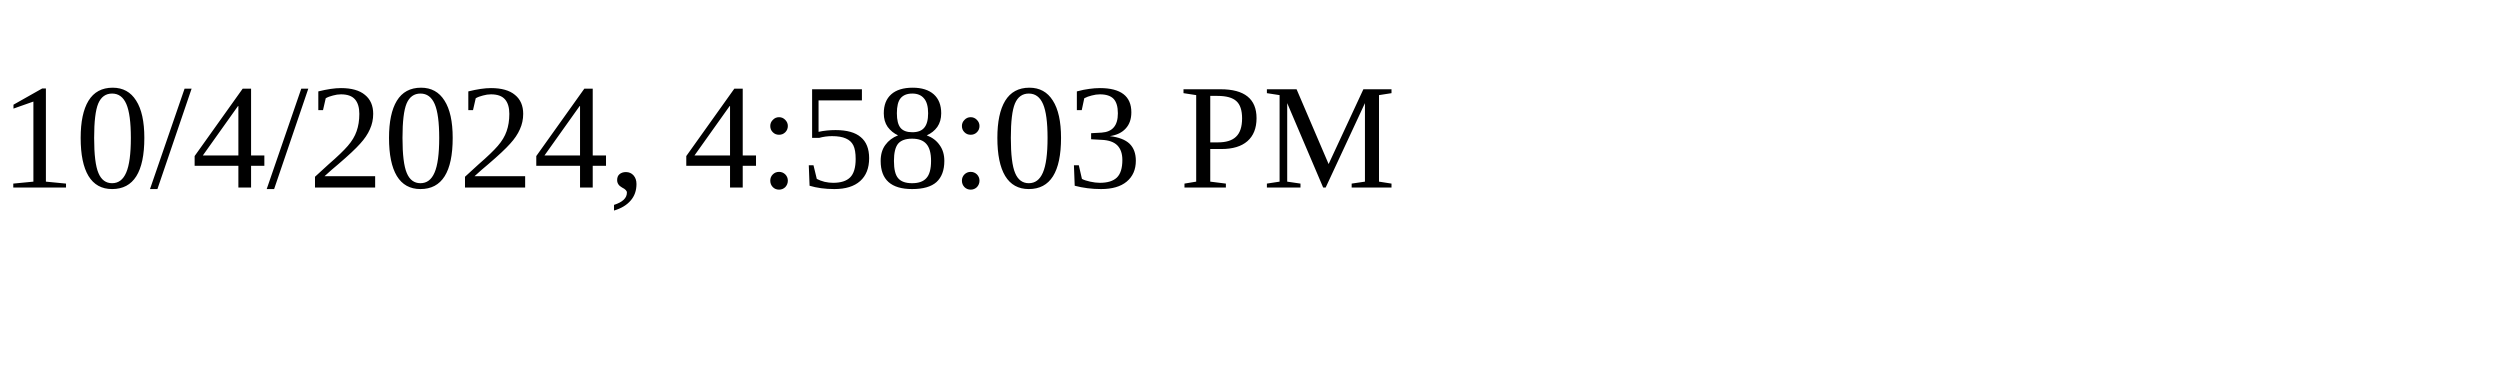
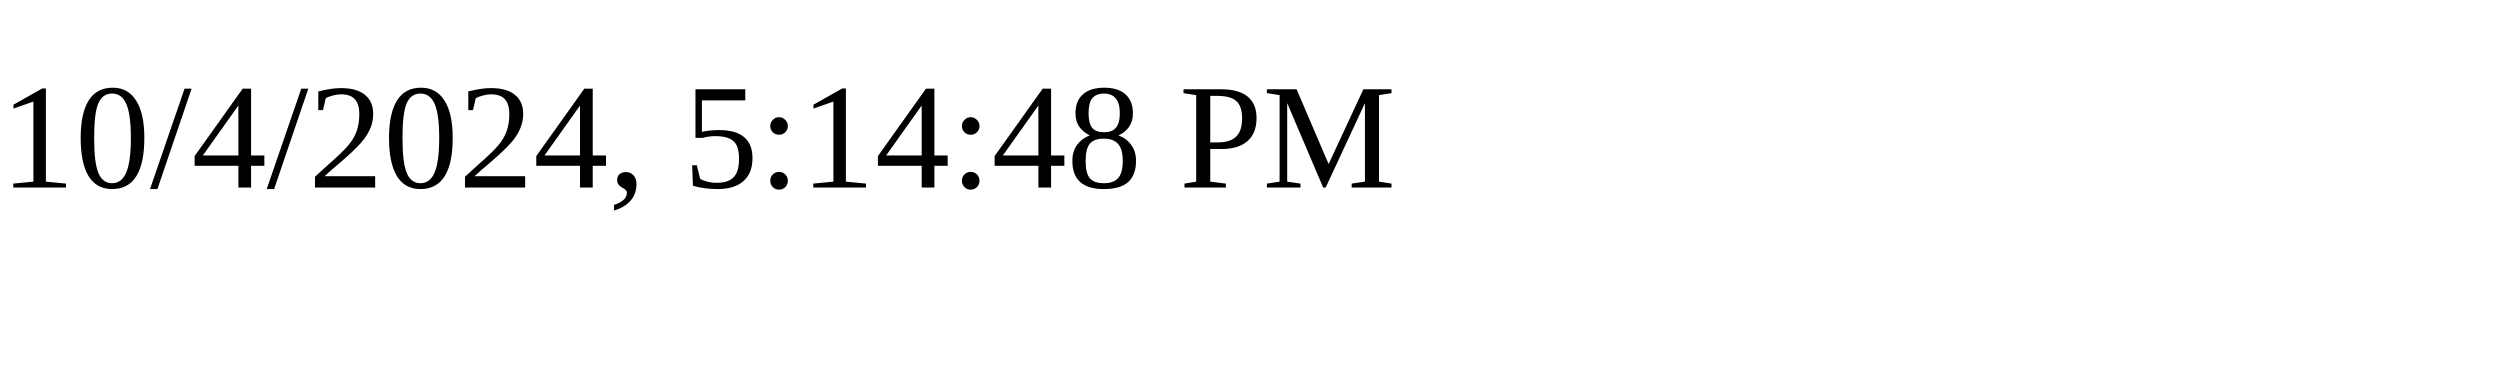
<svg xmlns="http://www.w3.org/2000/svg" height="30" width="200">
-   <text x="0" y="15">10/4/2024, 4:58:03 PM</text>
+   <text x="0" y="15">10/4/2024, 5:14:48 PM</text>
</svg>
